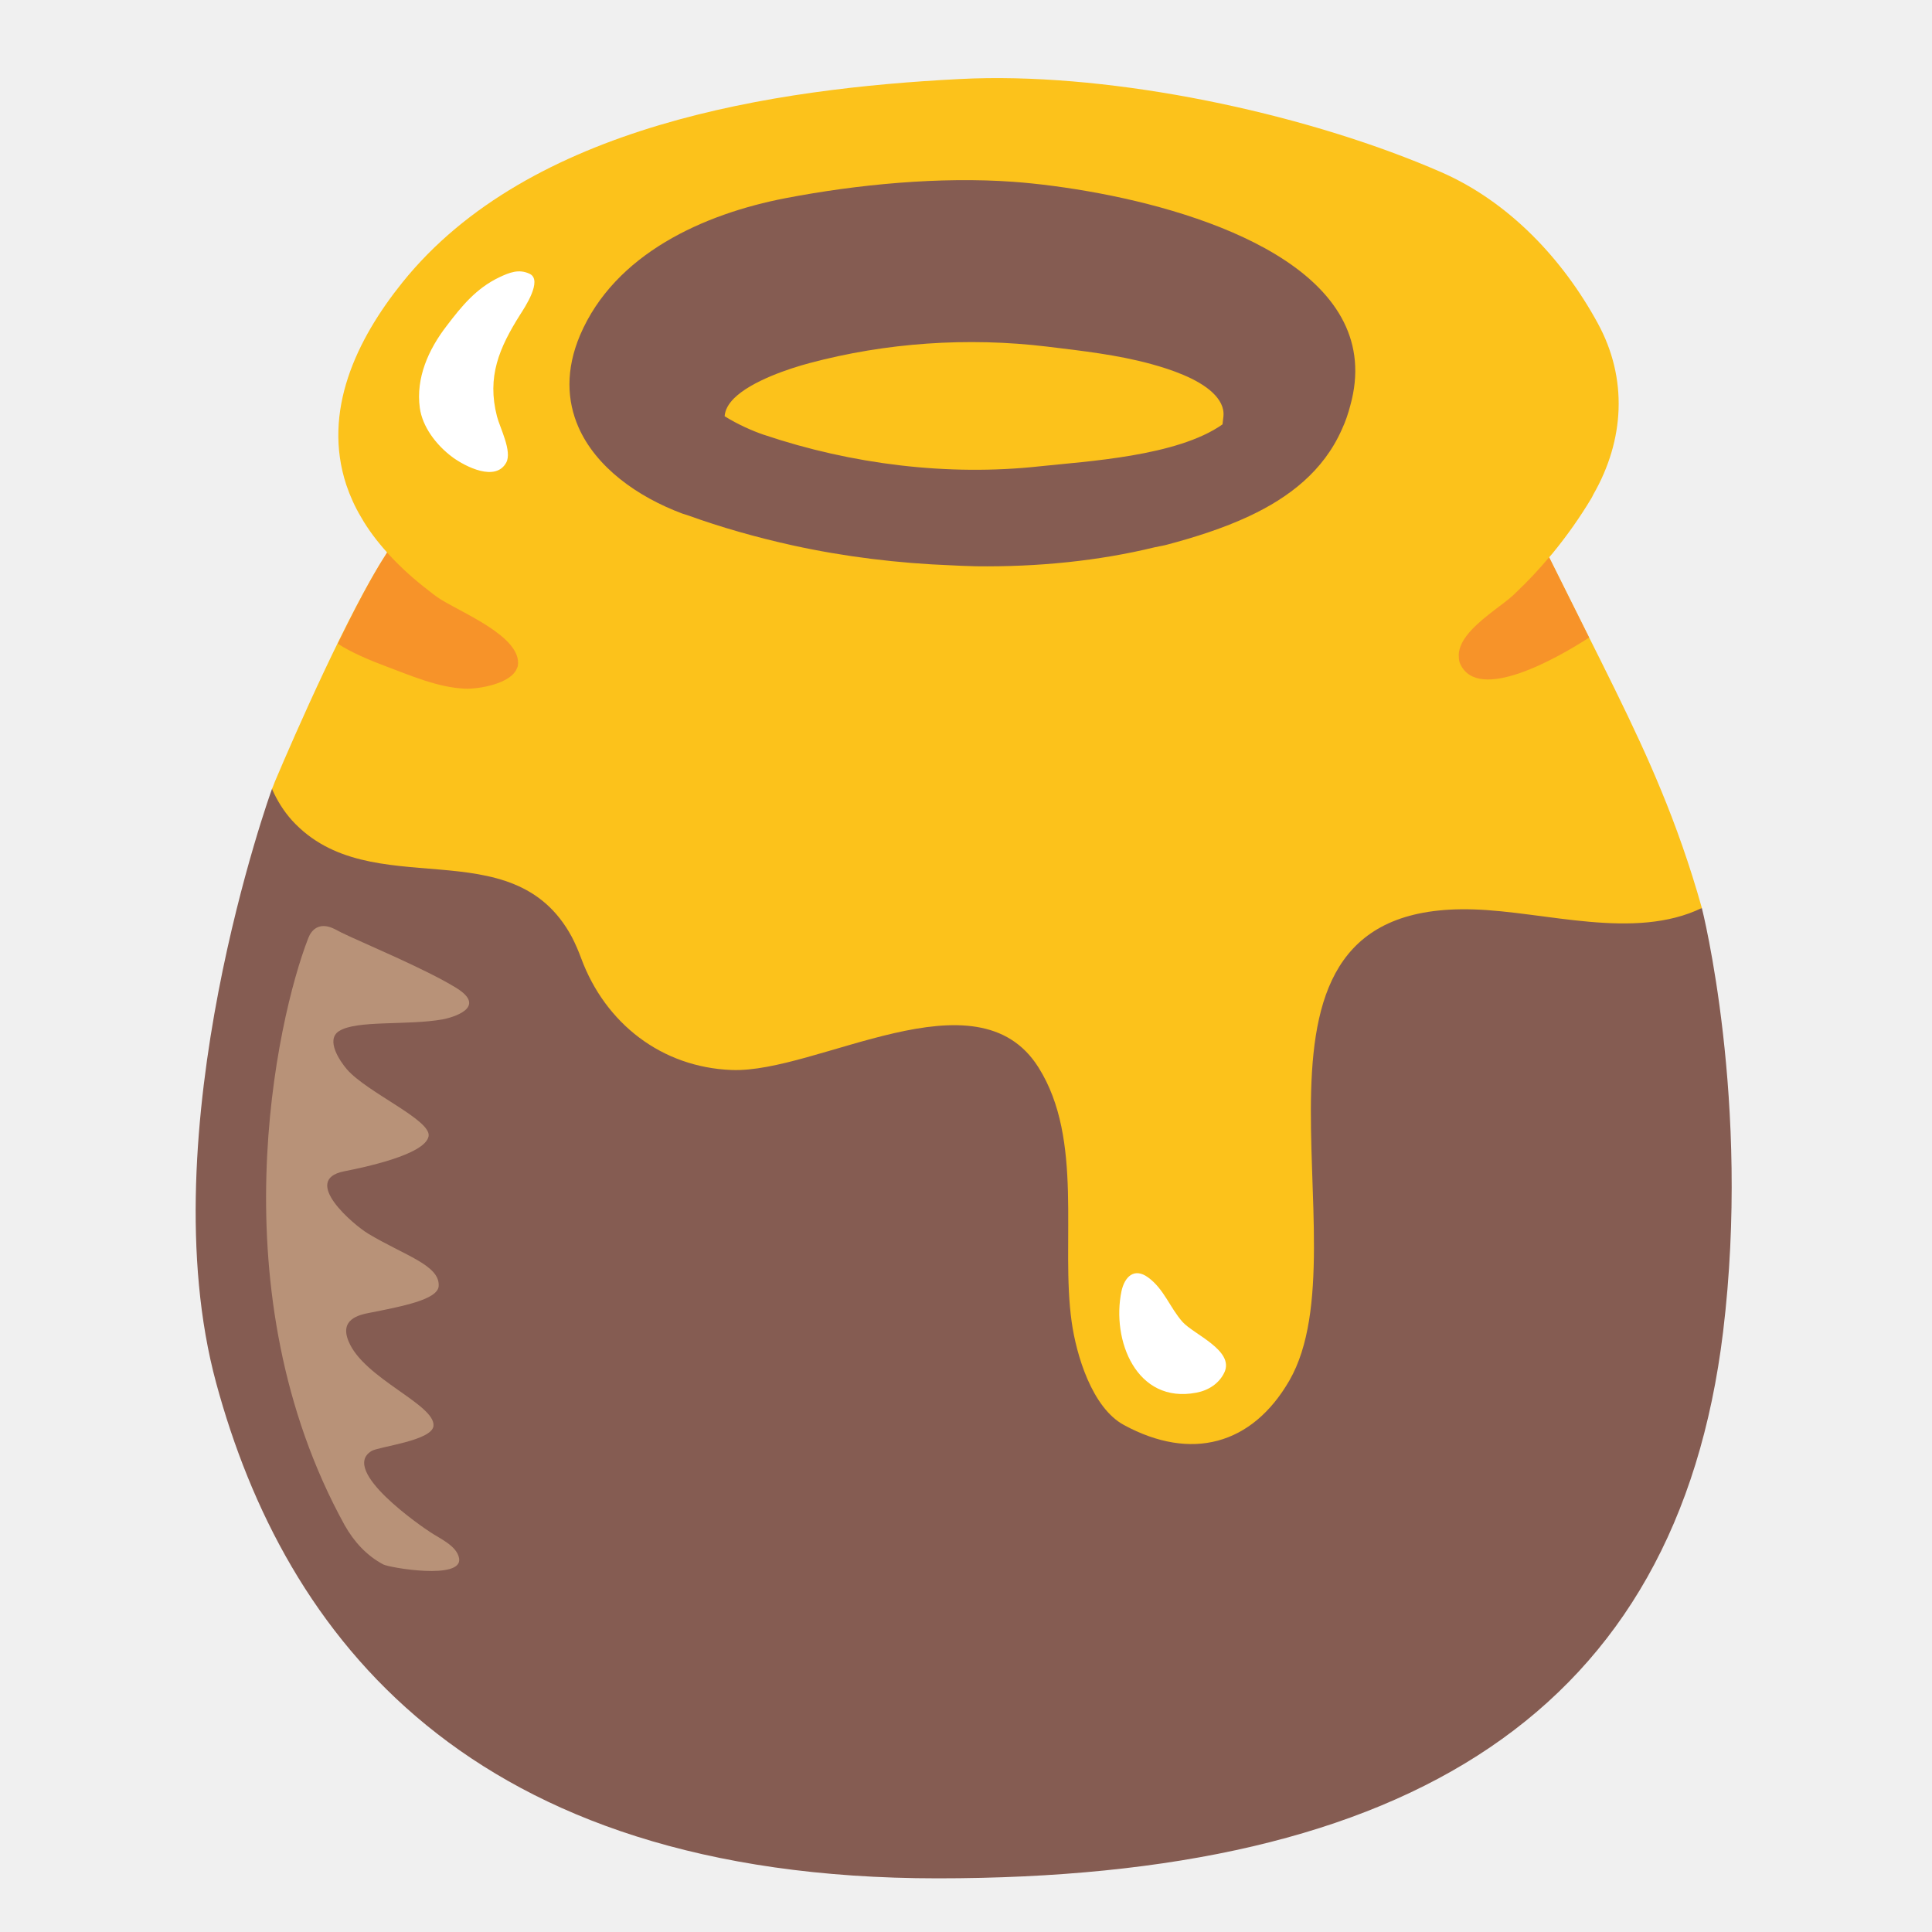
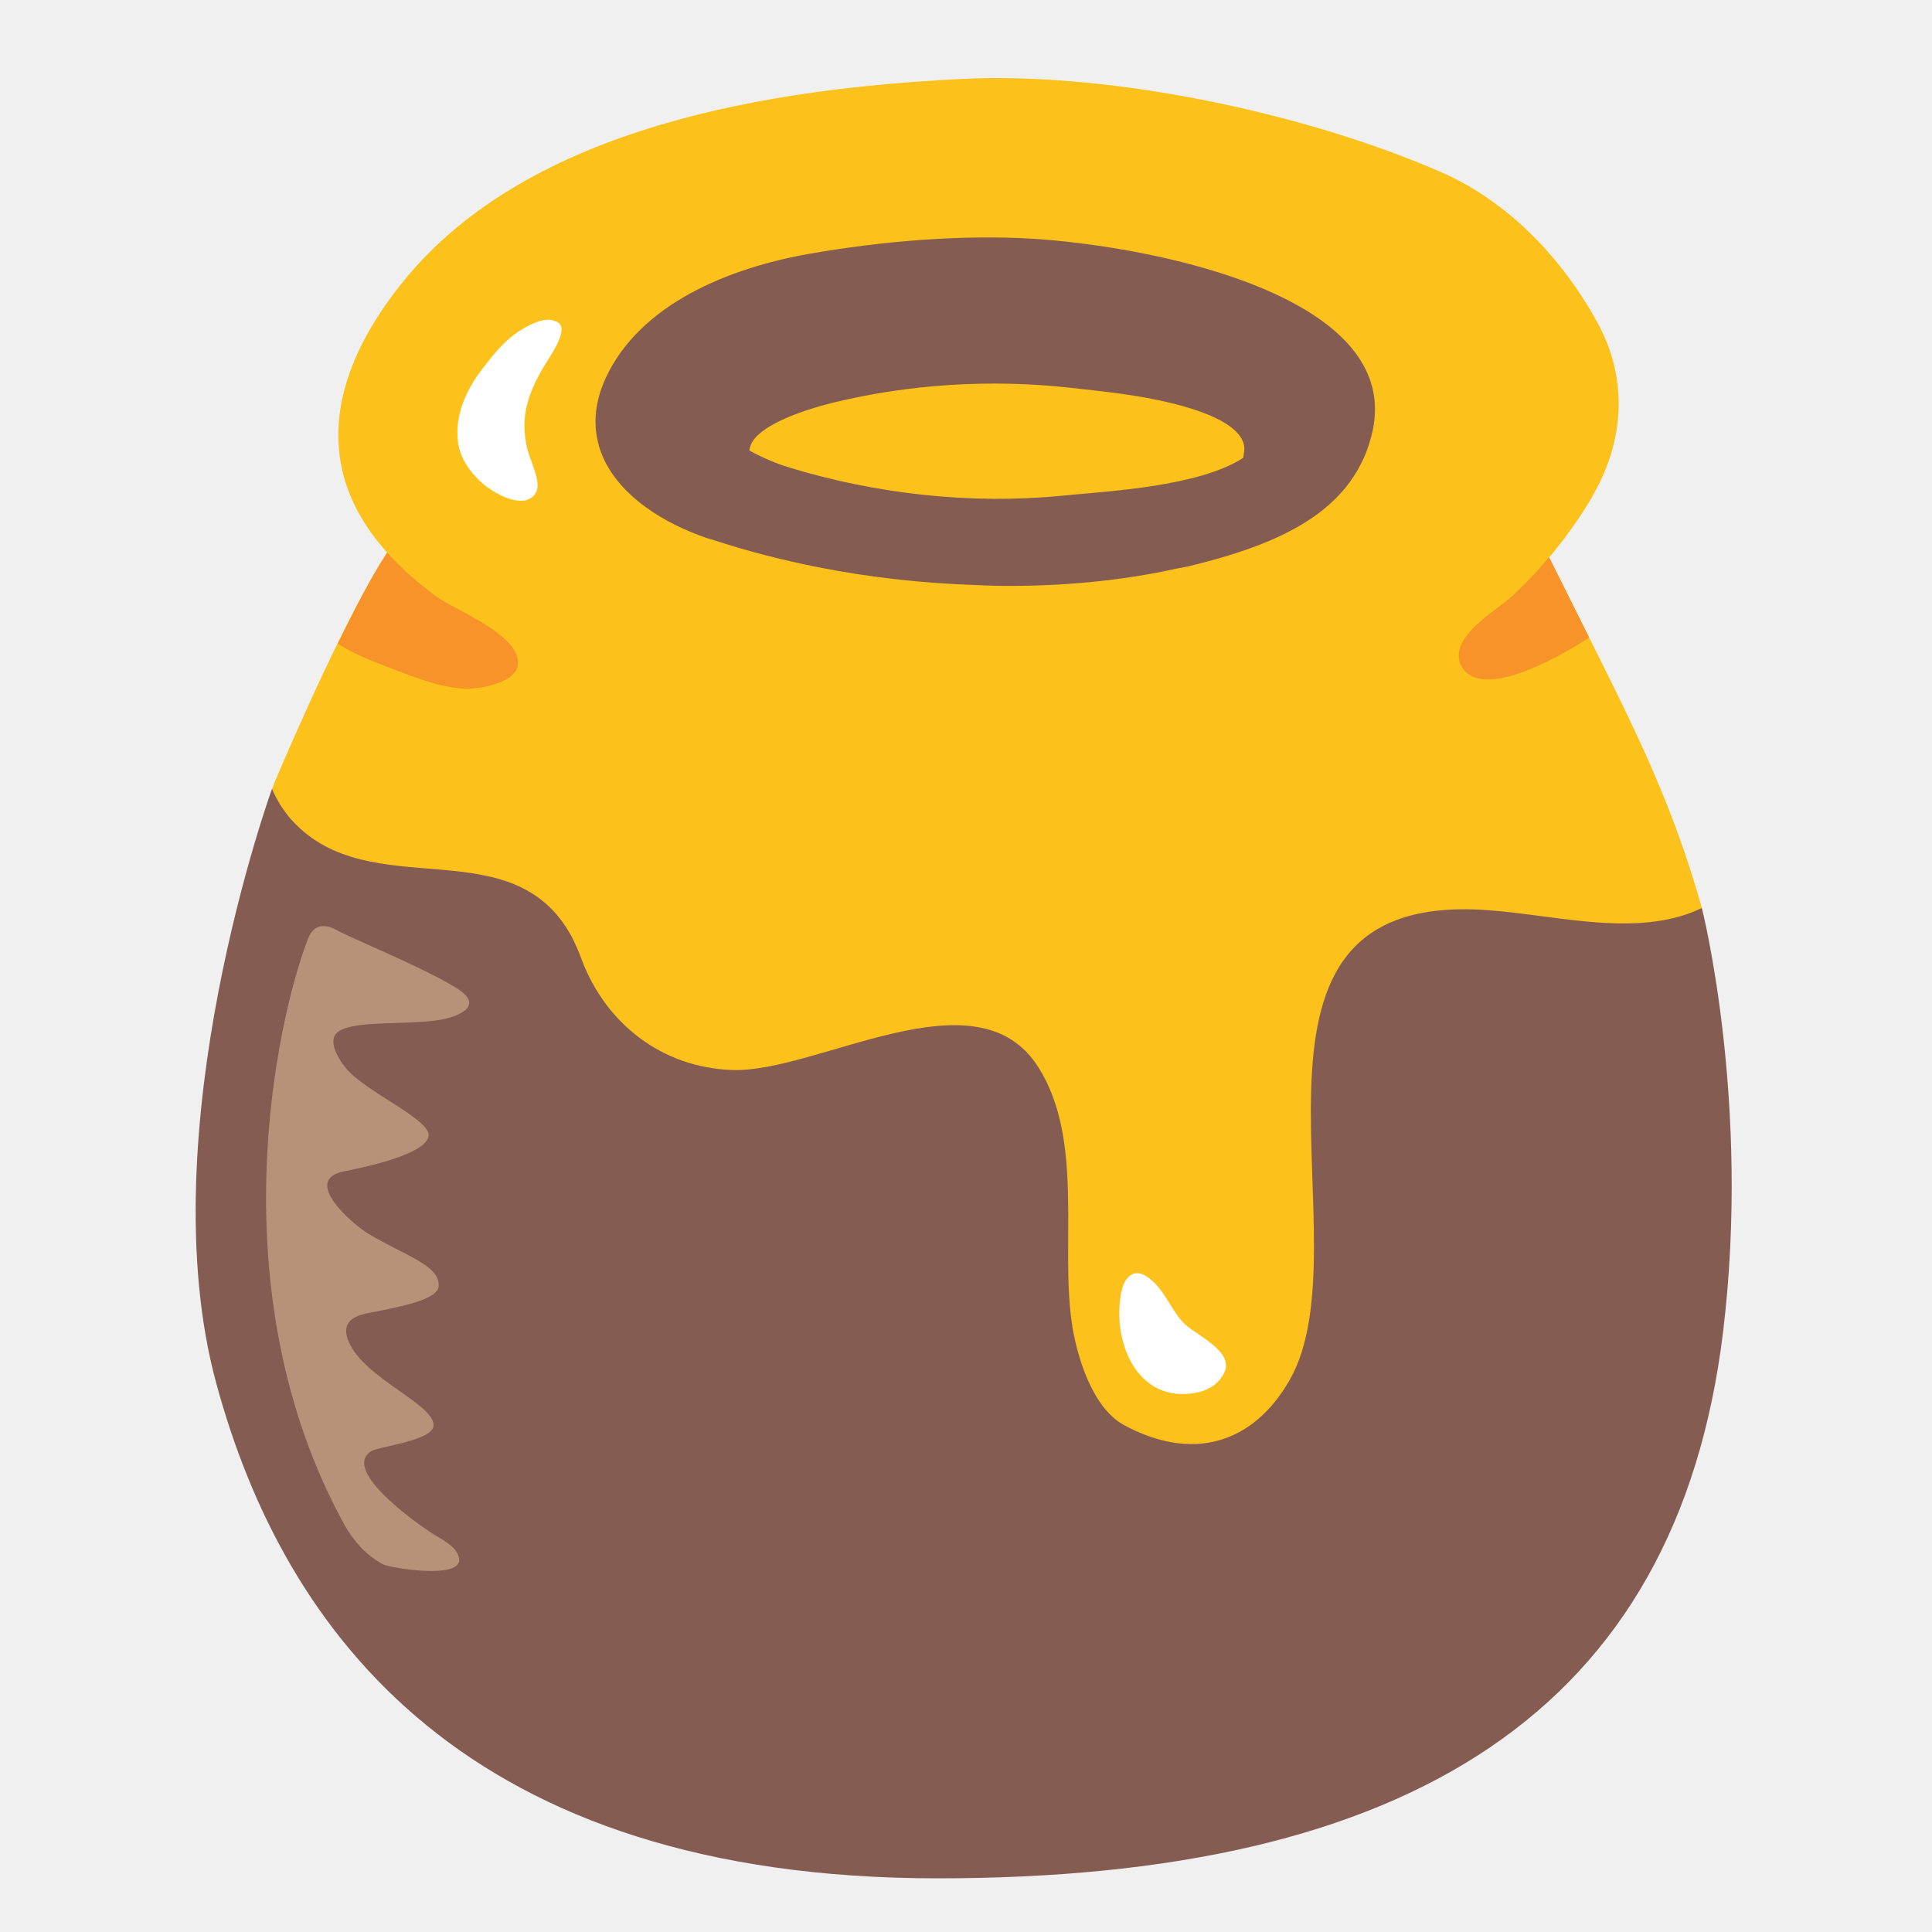
<svg xmlns="http://www.w3.org/2000/svg" width="128" height="128" style="enable-background:new 0 0 128 128;" version="1.1" id="svg23542">
  <defs id="defs23546" />
  <path d="m 18.019,52.267 c 0,0 -8.223,22.682 -3.695,39.368 4.528,16.686 16.676,32.81 47.799,32.81 31.25,0 48.976,-11.061 52.036,-36.203 1.853,-15.281 -1.405,-28.074 -1.405,-28.074 z" style="fill:#855c52;stroke-width:1" id="path23526" />
  <path id="path23530" style="fill:#fcc21b;stroke-width:1" d="m 65.429,5.177 c -0.642,0.008 -1.271,0.028 -1.891,0.061 C 51.402,5.863 35.068,8.246 26.657,18.717 c -3.039,3.779 -5.317,8.536 -3.714,13.408 0.25,0.739 0.572,1.458 0.978,2.135 0.473,0.833 1.069,1.613 1.726,2.344 -0.028,0.048 -0.047,0.074 -0.075,0.124 -2.482,3.824 -6.002,11.844 -7.366,15.071 -0.062,0.146 -0.114,0.322 -0.187,0.468 0.333,0.76 0.77,1.467 1.332,2.092 5.225,5.704 14.594,0.385 18.539,7.724 0.219,0.427 0.427,0.895 0.614,1.405 1.603,4.33 5.34,7.225 9.972,7.402 5.683,0.219 16.248,-6.672 20.328,-0.167 3.019,4.788 1.448,11.564 2.198,16.862 0.302,2.155 1.332,5.674 3.466,6.829 4.445,2.405 8.483,1.333 10.96,-2.956 5.215,-9.066 -5.443,-31.759 12.2,-31.207 4.788,0.146 10.648,2.072 15.124,-0.094 -0.802,-2.863 -1.738,-5.474 -2.686,-7.764 -1.78,-4.336 -3.939,-8.429 -7.433,-15.469 0.069,-0.081 0.141,-0.158 0.209,-0.24 0.958,-1.166 1.832,-2.404 2.592,-3.674 0.052,-0.083 0.092,-0.177 0.134,-0.26 2.051,-3.581 2.3,-7.662 0.281,-11.346 C 103.54,17.167 99.98,13.378 95.494,11.411 86.994,7.702 75.054,5.064 65.429,5.177 Z" />
-   <path d="m 45.218,34.03 c 0.125,0.042 0.25,0.073 0.364,0.115 2.186,0.791 4.528,1.457 6.933,1.988 3.404,0.749 6.974,1.187 10.534,1.322 0.219,0.01 0.416,0.021 0.645,0.031 0.219,0 0.427,0.021 0.635,0.021 0.104,0 0.219,0.01 0.333,0.01 4.101,0.052 8.13,-0.354 11.846,-1.26 0.271,-0.062 0.573,-0.104 0.833,-0.177 1.801,-0.479 3.685,-1.072 5.423,-1.884 2.623,-1.228 4.924,-2.987 6.141,-5.756 0.25,-0.531 0.416,-1.051 0.552,-1.561 2.363,-8.452 -8.286,-12.491 -16.582,-14.063 -2.155,-0.406 -4.153,-0.656 -5.725,-0.77 -4.872,-0.354 -10.336,0.167 -15.104,1.083 -5.413,1.041 -11.315,3.685 -13.615,9.077 -0.968,2.29 -0.874,4.341 -0.104,6.1 1.155,2.623 3.851,4.59 6.891,5.725 z m 5.413,-5.215 c -0.791,-0.271 -1.738,-0.687 -2.623,-1.239 0.031,-0.427 0.26,-0.822 0.625,-1.187 1.166,-1.155 3.664,-1.978 4.996,-2.332 5.069,-1.353 10.472,-1.728 15.749,-1.093 2.311,0.281 4.653,0.541 6.891,1.155 1.26,0.344 3.071,0.947 4.07,1.894 0.468,0.448 0.77,0.958 0.718,1.561 -0.021,0.177 -0.042,0.354 -0.062,0.541 -2.998,2.123 -9.004,2.446 -12.106,2.779 -6.079,0.666 -12.481,-0.135 -18.258,-2.082 z" style="fill:#855c52;stroke-width:1" id="path23532" />
+   <path d="m 46.884,35.668 c 0.124,0.038 0.248,0.066 0.361,0.103 2.168,0.714 4.491,1.315 6.877,1.794 3.376,0.676 6.918,1.071 10.449,1.193 0.217,0.009 0.413,0.019 0.64,0.028 0.217,0 0.423,0.019 0.63,0.019 0.103,0 0.217,0.009 0.33,0.009 4.068,0.047 8.064,-0.319 11.75,-1.136 0.268,-0.056 0.568,-0.094 0.826,-0.16 1.786,-0.432 3.655,-0.967 5.379,-1.7 2.602,-1.108 4.884,-2.696 6.092,-5.194 0.248,-0.479 0.413,-0.949 0.547,-1.409 2.344,-7.626 -8.219,-11.27 -16.448,-12.689 -2.137,-0.366 -4.12,-0.592 -5.679,-0.695 -4.832,-0.319 -10.253,0.15 -14.982,0.977 -5.369,0.939 -11.223,3.325 -13.505,8.19 -0.96,2.066 -0.867,3.916 -0.103,5.504 1.146,2.367 3.82,4.142 6.835,5.166 z m 5.369,-4.705 c -0.785,-0.244 -1.724,-0.62 -2.602,-1.118 0.031,-0.385 0.258,-0.742 0.62,-1.071 1.156,-1.043 3.634,-1.784 4.956,-2.104 5.028,-1.221 10.387,-1.559 15.622,-0.986 2.292,0.254 4.615,0.488 6.835,1.043 1.249,0.31 3.046,0.855 4.037,1.709 0.465,0.404 0.764,0.864 0.712,1.409 -0.021,0.16 -0.041,0.319 -0.062,0.488 -2.974,1.916 -8.931,2.207 -12.008,2.508 C 64.334,33.442 57.984,32.719 52.253,30.962 Z" style="fill:#855c52;stroke-width:1" id="path23532" />
  <path d="m 79.256,92.269 c -3.966,0.76 -5.631,-3.477 -4.955,-6.724 0.208,-0.958 0.843,-1.582 1.759,-0.916 1.062,0.77 1.447,2.009 2.29,2.956 0.739,0.822 3.445,1.894 2.769,3.341 -0.354,0.749 -1.072,1.197 -1.863,1.343 z" style="fill:#ffffff;stroke-width:1" id="path23534" />
-   <path d="m 30.01,30.314 c -1.145,-0.843 -2.03,-2.071 -2.196,-3.289 -0.271,-1.988 0.573,-3.872 1.77,-5.423 1.01,-1.332 1.967,-2.498 3.487,-3.227 0.666,-0.312 1.301,-0.583 2.03,-0.229 0.864,0.427 -0.344,2.238 -0.645,2.706 -1.384,2.196 -2.207,4.112 -1.53,6.735 0.187,0.739 1.02,2.311 0.614,3.06 -0.708,1.291 -2.686,0.271 -3.529,-0.333 z" style="fill:#ffffff;stroke-width:1" id="path23536" />
+   <path d="m 32.333,32.315 c -1.033,-0.761 -1.831,-1.869 -1.982,-2.968 -0.244,-1.794 0.517,-3.494 1.597,-4.893 0.911,-1.202 1.775,-2.254 3.146,-2.912 0.601,-0.282 1.174,-0.526 1.831,-0.207 0.78,0.385 -0.31,2.019 -0.582,2.442 -1.249,1.982 -1.991,3.71 -1.381,6.077 0.169,0.667 0.92,2.085 0.554,2.761 -0.639,1.165 -2.423,0.244 -3.184,-0.301 z" style="fill:#ffffff;stroke-width:1" id="path23536" />
  <path d="m 25.388,103.647 c 0.406,0.219 5.288,1.051 5.028,-0.406 -0.146,-0.822 -1.249,-1.291 -1.905,-1.728 -0.5,-0.323 -6.037,-4.091 -3.893,-5.382 0.479,-0.291 3.997,-0.677 4.101,-1.655 0.146,-1.416 -4.601,-3.133 -5.621,-5.6 -0.614,-1.457 0.645,-1.759 1.416,-1.905 2.103,-0.416 4.486,-0.864 4.549,-1.759 0.094,-1.395 -2.269,-2.03 -4.684,-3.487 -0.947,-0.573 -4.476,-3.55 -1.582,-4.122 1.197,-0.239 5.382,-1.083 5.6,-2.332 0.177,-1.072 -4.06,-2.873 -5.413,-4.424 -0.479,-0.562 -1.416,-1.947 -0.531,-2.529 1.155,-0.749 4.507,-0.364 6.87,-0.781 0.625,-0.115 3.029,-0.781 0.895,-2.092 -2.061,-1.27 -6.246,-2.998 -7.588,-3.654 -0.271,-0.135 -0.531,-0.302 -0.833,-0.385 -0.687,-0.187 -1.145,0.156 -1.374,0.749 -2.113,5.423 -6.089,23.473 2.415,38.899 0.625,1.103 1.457,2.009 2.55,2.592 z" style="fill:#b89278;stroke-width:1" id="path23538" />
  <path id="path23524" style="fill:#f79329;stroke-width:1" d="m 25.647,36.604 c -0.028,0.048 -0.047,0.074 -0.075,0.124 -0.972,1.497 -2.094,3.674 -3.192,5.918 0.885,0.587 2.222,1.139 3.196,1.502 1.645,0.614 3.424,1.395 5.215,1.478 0.895,0.042 3.102,-0.323 3.466,-1.374 0.021,-0.052 0.053,-0.094 0.053,-0.146 0.146,-0.968 -0.802,-1.842 -1.958,-2.602 -1.249,-0.812 -2.737,-1.479 -3.403,-1.958 -0.187,-0.125 -0.354,-0.269 -0.531,-0.405 -0.968,-0.739 -1.916,-1.582 -2.749,-2.509 -0.008,-0.009 -0.014,-0.019 -0.022,-0.028 z m 76.987,0.319 c -0.688,0.815 -1.409,1.592 -2.175,2.312 -0.083,0.073 -0.146,0.157 -0.24,0.23 -0.573,0.531 -1.842,1.331 -2.706,2.247 -0.531,0.562 -0.895,1.167 -0.864,1.771 0.01,0.167 0.01,0.334 0.094,0.5 1.183,2.604 6.42,-0.367 8.541,-1.742 -0.842,-1.685 -1.587,-3.177 -2.649,-5.316 z" />
</svg>
